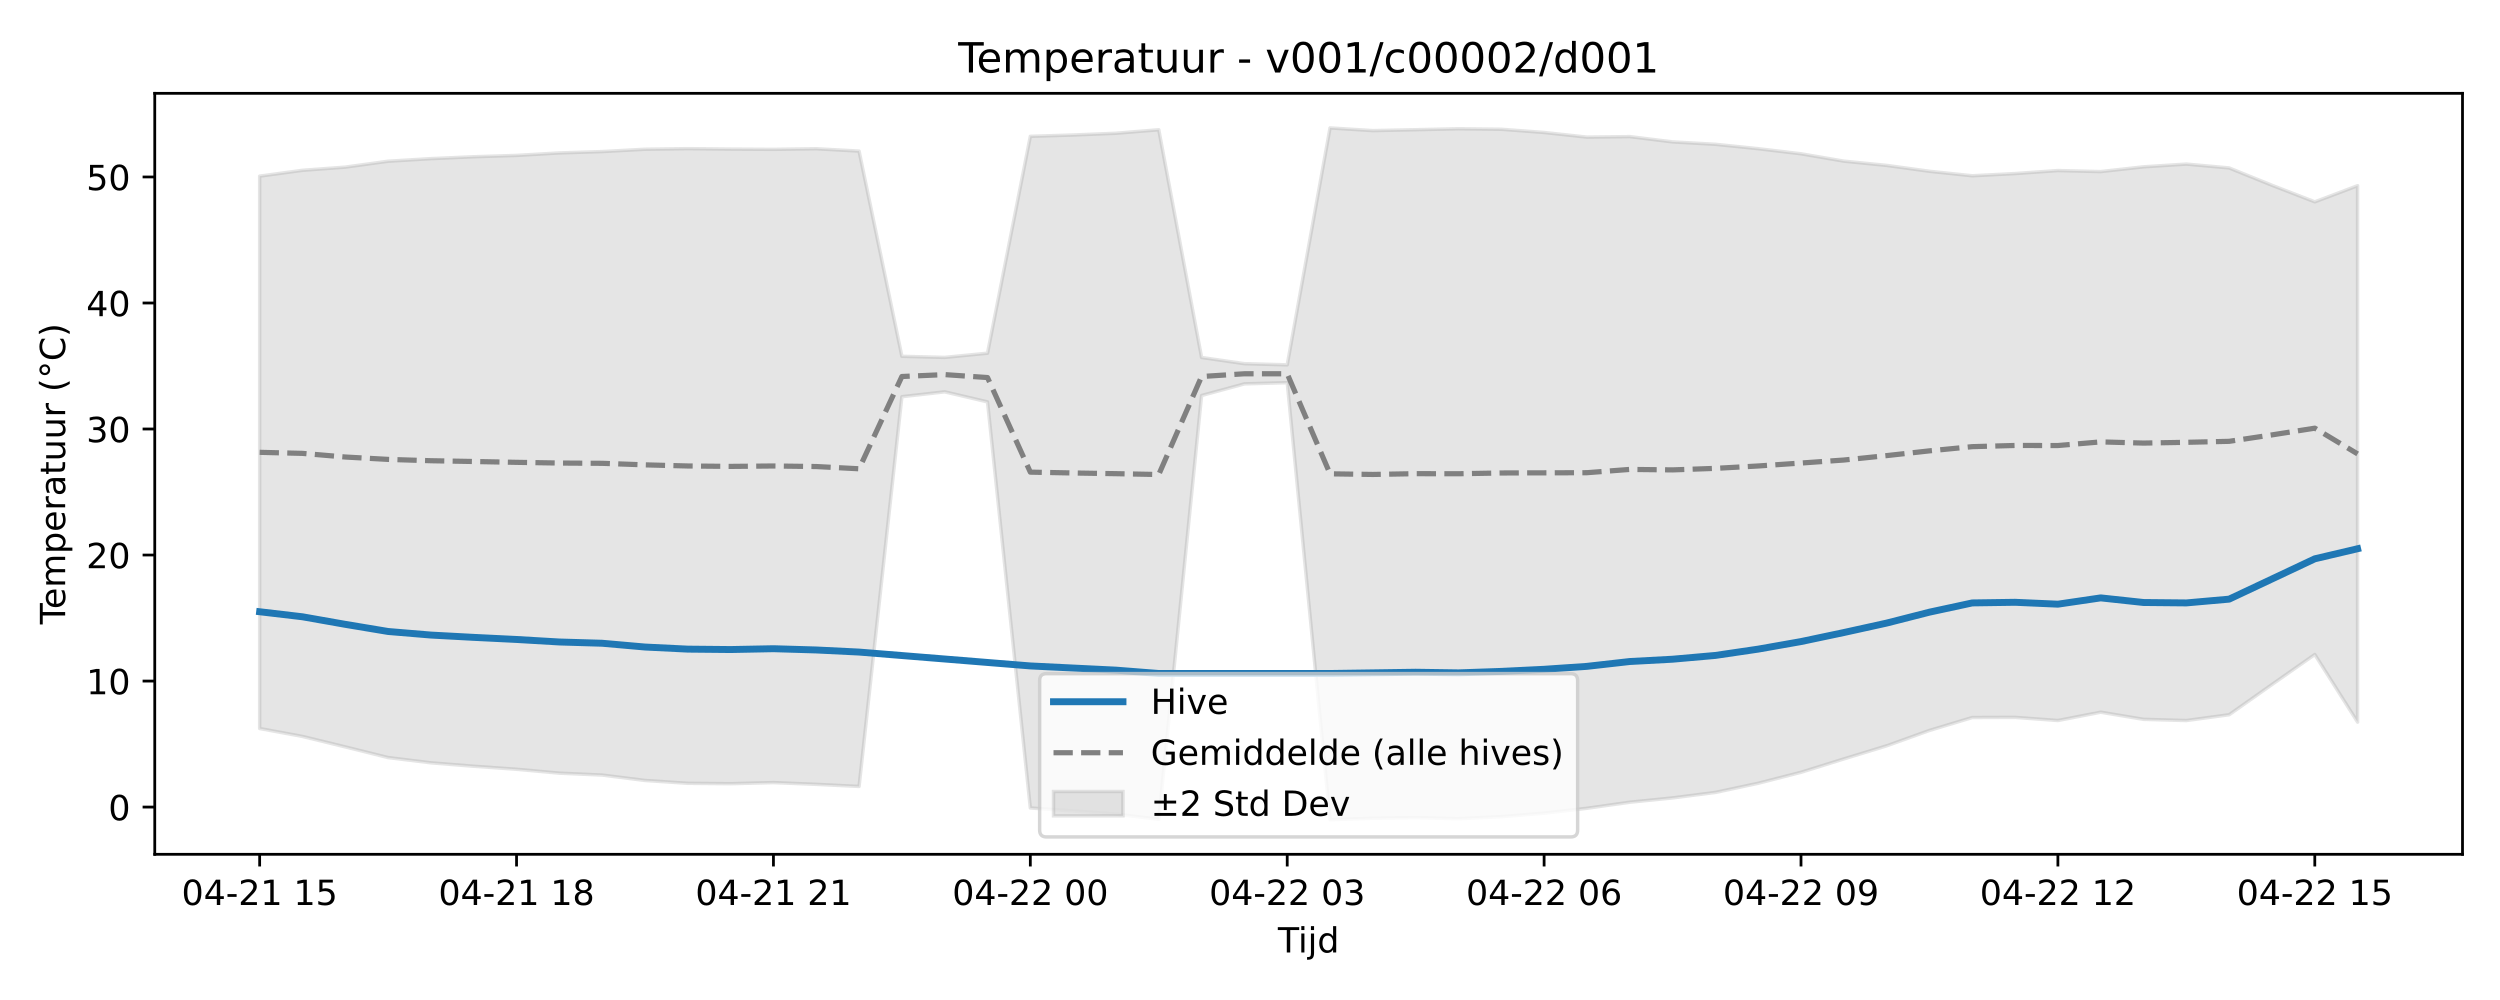
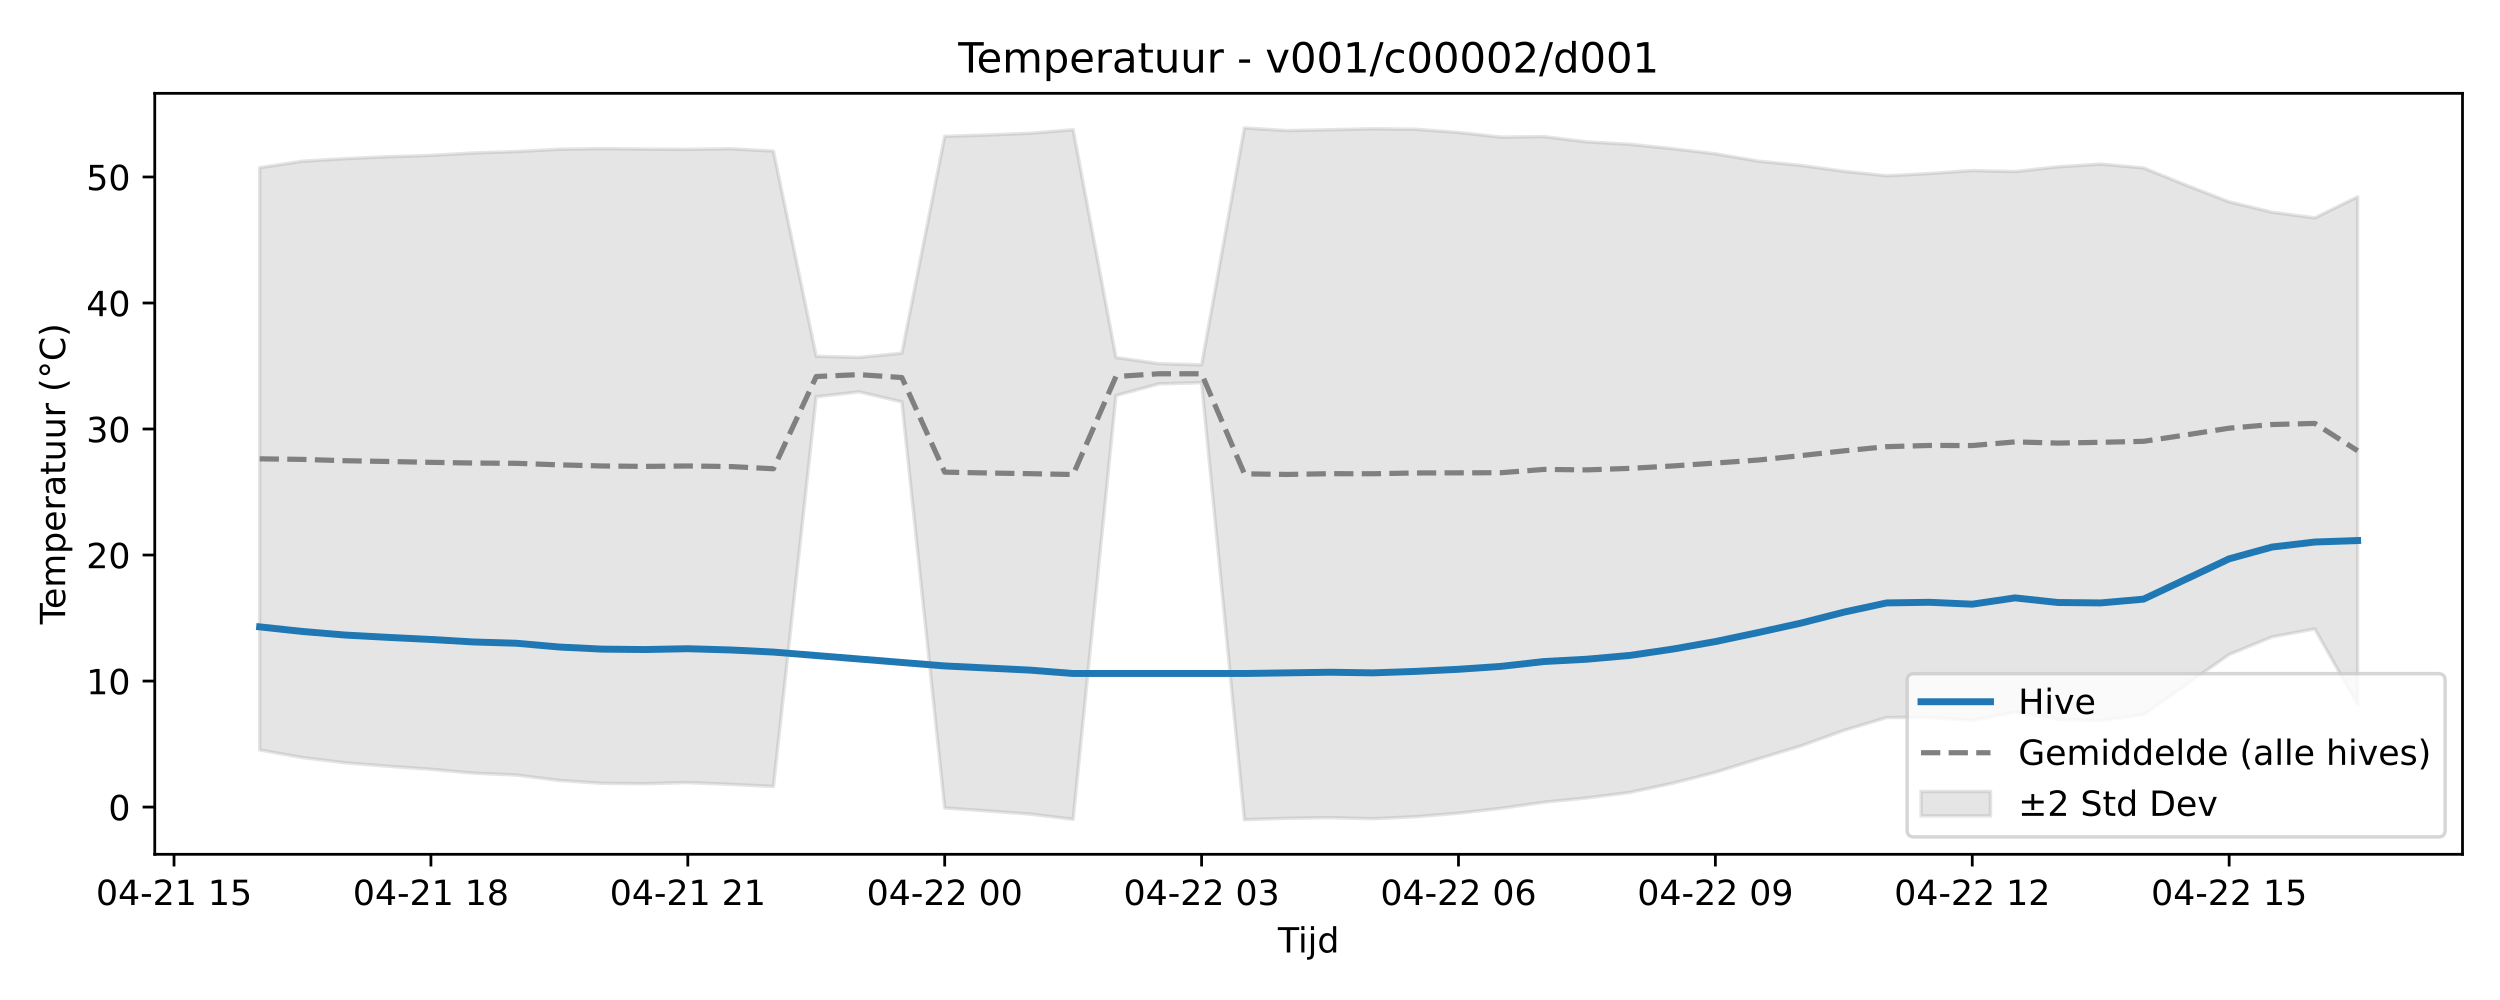
<svg xmlns="http://www.w3.org/2000/svg" xmlns:xlink="http://www.w3.org/1999/xlink" width="720pt" height="288pt" viewBox="0 0 720 288" version="1.1">
  <defs>
    <style type="text/css">*{stroke-linejoin: round; stroke-linecap: butt}</style>
  </defs>
  <g id="figure_1">
    <g id="patch_1">
      <path d="M 0 288  L 720 288  L 720 0  L 0 0  z " style="fill: #ffffff" />
    </g>
    <g id="axes_1">
      <g id="patch_2">
        <path d="M 44.57 246.04  L 709.2 246.04  L 709.2 26.88  L 44.57 26.88  z " style="fill: #ffffff" />
      </g>
      <g id="FillBetweenPolyCollection_1">
        <defs>
-           <path id="m051e940d0d" d="M 74.78 -237.269  L 74.78 -78.191  L 87.111 -75.904  L 99.442 -72.891  L 111.773 -69.819  L 124.104 -68.309  L 136.434 -67.319  L 148.765 -66.452  L 161.096 -65.332  L 173.427 -64.78  L 185.758 -63.225  L 198.088 -62.405  L 210.419 -62.295  L 222.75 -62.611  L 235.081 -62.11  L 247.412 -61.502  L 259.742 -173.75  L 272.073 -175.15  L 284.404 -172.25  L 296.735 -55.31  L 309.066 -54.443  L 321.396 -53.536  L 333.727 -52.045  L 346.058 -174.092  L 358.389 -177.445  L 370.72 -177.787  L 383.05 -51.922  L 395.381 -52.333  L 407.712 -52.516  L 420.043 -52.203  L 432.374 -52.79  L 444.704 -53.798  L 457.035 -55.215  L 469.366 -56.961  L 481.697 -58.203  L 494.028 -59.78  L 506.358 -62.416  L 518.689 -65.579  L 531.02 -69.428  L 543.351 -73.201  L 555.682 -77.636  L 568.012 -81.349  L 580.343 -81.397  L 592.674 -80.49  L 605.005 -82.886  L 617.336 -80.831  L 629.666 -80.482  L 641.997 -82.156  L 654.328 -90.86  L 666.659 -99.504  L 678.99 -80.028  L 678.99 -234.525  L 678.99 -234.525  L 666.659 -229.869  L 654.328 -234.642  L 641.997 -239.636  L 629.666 -240.745  L 617.336 -239.953  L 605.005 -238.583  L 592.674 -238.882  L 580.343 -238.015  L 568.012 -237.378  L 555.682 -238.671  L 543.351 -240.364  L 531.02 -241.596  L 518.689 -243.712  L 506.358 -245.18  L 494.028 -246.446  L 481.697 -247.135  L 469.366 -248.659  L 457.035 -248.51  L 444.704 -249.847  L 432.374 -250.774  L 420.043 -250.917  L 407.712 -250.644  L 395.381 -250.384  L 383.05 -251.158  L 370.72 -182.92  L 358.389 -183.262  L 346.058 -185.042  L 333.727 -250.632  L 321.396 -249.624  L 309.066 -249.121  L 296.735 -248.738  L 284.404 -186.28  L 272.073 -185.073  L 259.742 -185.384  L 247.412 -244.482  L 235.081 -245.164  L 222.75 -244.986  L 210.419 -245.06  L 198.088 -245.192  L 185.758 -245.017  L 173.427 -244.349  L 161.096 -243.959  L 148.765 -243.242  L 136.434 -242.859  L 124.104 -242.313  L 111.773 -241.568  L 99.442 -239.868  L 87.111 -238.952  L 74.78 -237.269  z " style="stroke: #808080; stroke-opacity: 0.2" />
+           <path id="mdbdc6c8655" d="M 74.78 -239.701  L 74.78 -72.009  L 87.111 -69.819  L 99.442 -68.309  L 111.773 -67.319  L 124.104 -66.452  L 136.434 -65.332  L 148.765 -64.78  L 161.096 -63.225  L 173.427 -62.405  L 185.758 -62.295  L 198.088 -62.611  L 210.419 -62.11  L 222.75 -61.502  L 235.081 -173.75  L 247.412 -175.15  L 259.742 -172.25  L 272.073 -55.31  L 284.404 -54.443  L 296.735 -53.536  L 309.066 -52.045  L 321.396 -174.092  L 333.727 -177.445  L 346.058 -177.787  L 358.389 -51.922  L 370.72 -52.333  L 383.05 -52.516  L 395.381 -52.203  L 407.712 -52.79  L 420.043 -53.798  L 432.374 -55.215  L 444.704 -56.961  L 457.035 -58.203  L 469.366 -59.78  L 481.697 -62.416  L 494.028 -65.579  L 506.358 -69.428  L 518.689 -73.201  L 531.02 -77.636  L 543.351 -81.349  L 555.682 -81.397  L 568.012 -80.49  L 580.343 -82.886  L 592.674 -80.831  L 605.005 -80.482  L 617.336 -82.156  L 629.666 -90.86  L 641.997 -99.504  L 654.328 -104.583  L 666.659 -106.875  L 678.99 -85.042  L 678.99 -231.326  L 678.99 -231.326  L 666.659 -225.24  L 654.328 -226.887  L 641.997 -229.869  L 629.666 -234.642  L 617.336 -239.636  L 605.005 -240.745  L 592.674 -239.953  L 580.343 -238.583  L 568.012 -238.882  L 555.682 -238.015  L 543.351 -237.378  L 531.02 -238.671  L 518.689 -240.364  L 506.358 -241.596  L 494.028 -243.712  L 481.697 -245.18  L 469.366 -246.446  L 457.035 -247.135  L 444.704 -248.659  L 432.374 -248.51  L 420.043 -249.847  L 407.712 -250.774  L 395.381 -250.917  L 383.05 -250.644  L 370.72 -250.384  L 358.389 -251.158  L 346.058 -182.92  L 333.727 -183.262  L 321.396 -185.042  L 309.066 -250.632  L 296.735 -249.624  L 284.404 -249.121  L 272.073 -248.738  L 259.742 -186.28  L 247.412 -185.073  L 235.081 -185.384  L 222.75 -244.482  L 210.419 -245.164  L 198.088 -244.986  L 185.758 -245.06  L 173.427 -245.192  L 161.096 -245.017  L 148.765 -244.349  L 136.434 -243.959  L 124.104 -243.242  L 111.773 -242.859  L 99.442 -242.313  L 87.111 -241.568  L 74.78 -239.701  z " style="stroke: #808080; stroke-opacity: 0.2" />
        </defs>
-         <g clip-path="url(#p645e617421)">
-           <use xlink:href="#m051e940d0d" x="0" y="288" style="fill: #808080; fill-opacity: 0.2; stroke: #808080; stroke-opacity: 0.2" />
+         <g clip-path="url(#p6ed91d6f50)">
+           <use xlink:href="#mdbdc6c8655" x="0" y="288" style="fill: #808080; fill-opacity: 0.2; stroke: #808080; stroke-opacity: 0.2" />
        </g>
      </g>
      <g id="matplotlib.axis_1">
        <g id="xtick_1">
          <g id="line2d_1">
            <defs>
-               <path id="ma329f37252" d="M 0 0  L 0 3.5  " style="stroke: #000000; stroke-width: 0.8" />
-             </defs>
-             <g>
-               <use xlink:href="#ma329f37252" x="74.78" y="246.04" style="stroke: #000000; stroke-width: 0.8" />
+               <path id="m4534cb2deb" d="M 0 0  L 0 3.5  " style="stroke: #000000; stroke-width: 0.8" />
+             </defs>
+             <g>
+               <use xlink:href="#m4534cb2deb" x="50.119" y="246.04" style="stroke: #000000; stroke-width: 0.8" />
            </g>
          </g>
          <g id="text_1">
-             <g transform="translate(52.29999 260.6384) scale(0.1 -0.1)">
+             <g transform="translate(27.63839 260.6384) scale(0.1 -0.1)">
              <defs>
                <path id="DejaVuSans-30" d="M 2034 4250  Q 1547 4250 1301 3770  Q 1056 3291 1056 2328  Q 1056 1369 1301 889  Q 1547 409 2034 409  Q 2525 409 2770 889  Q 3016 1369 3016 2328  Q 3016 3291 2770 3770  Q 2525 4250 2034 4250  z M 2034 4750  Q 2819 4750 3233 4129  Q 3647 3509 3647 2328  Q 3647 1150 3233 529  Q 2819 -91 2034 -91  Q 1250 -91 836 529  Q 422 1150 422 2328  Q 422 3509 836 4129  Q 1250 4750 2034 4750  z " transform="scale(0.015625)" />
                <path id="DejaVuSans-34" d="M 2419 4116  L 825 1625  L 2419 1625  L 2419 4116  z M 2253 4666  L 3047 4666  L 3047 1625  L 3713 1625  L 3713 1100  L 3047 1100  L 3047 0  L 2419 0  L 2419 1100  L 313 1100  L 313 1709  L 2253 4666  z " transform="scale(0.015625)" />
                <path id="DejaVuSans-2d" d="M 313 2009  L 1997 2009  L 1997 1497  L 313 1497  L 313 2009  z " transform="scale(0.015625)" />
                <path id="DejaVuSans-32" d="M 1228 531  L 3431 531  L 3431 0  L 469 0  L 469 531  Q 828 903 1448 1529  Q 2069 2156 2228 2338  Q 2531 2678 2651 2914  Q 2772 3150 2772 3378  Q 2772 3750 2511 3984  Q 2250 4219 1831 4219  Q 1534 4219 1204 4116  Q 875 4013 500 3803  L 500 4441  Q 881 4594 1212 4672  Q 1544 4750 1819 4750  Q 2544 4750 2975 4387  Q 3406 4025 3406 3419  Q 3406 3131 3298 2873  Q 3191 2616 2906 2266  Q 2828 2175 2409 1742  Q 1991 1309 1228 531  z " transform="scale(0.015625)" />
                <path id="DejaVuSans-31" d="M 794 531  L 1825 531  L 1825 4091  L 703 3866  L 703 4441  L 1819 4666  L 2450 4666  L 2450 531  L 3481 531  L 3481 0  L 794 0  L 794 531  z " transform="scale(0.015625)" />
                <path id="DejaVuSans-20" transform="scale(0.015625)" />
                <path id="DejaVuSans-35" d="M 691 4666  L 3169 4666  L 3169 4134  L 1269 4134  L 1269 2991  Q 1406 3038 1543 3061  Q 1681 3084 1819 3084  Q 2600 3084 3056 2656  Q 3513 2228 3513 1497  Q 3513 744 3044 326  Q 2575 -91 1722 -91  Q 1428 -91 1123 -41  Q 819 9 494 109  L 494 744  Q 775 591 1075 516  Q 1375 441 1709 441  Q 2250 441 2565 725  Q 2881 1009 2881 1497  Q 2881 1984 2565 2268  Q 2250 2553 1709 2553  Q 1456 2553 1204 2497  Q 953 2441 691 2322  L 691 4666  z " transform="scale(0.015625)" />
              </defs>
              <use xlink:href="#DejaVuSans-30" />
              <use xlink:href="#DejaVuSans-34" transform="translate(63.62305 0)" />
              <use xlink:href="#DejaVuSans-2d" transform="translate(127.2461 0)" />
              <use xlink:href="#DejaVuSans-32" transform="translate(163.3301 0)" />
              <use xlink:href="#DejaVuSans-31" transform="translate(226.9531 0)" />
              <use xlink:href="#DejaVuSans-20" transform="translate(290.5762 0)" />
              <use xlink:href="#DejaVuSans-31" transform="translate(322.3633 0)" />
              <use xlink:href="#DejaVuSans-35" transform="translate(385.9863 0)" />
            </g>
          </g>
        </g>
        <g id="xtick_2">
          <g id="line2d_2">
            <g>
-               <use xlink:href="#ma329f37252" x="148.765" y="246.04" style="stroke: #000000; stroke-width: 0.8" />
+               <use xlink:href="#m4534cb2deb" x="124.104" y="246.04" style="stroke: #000000; stroke-width: 0.8" />
            </g>
          </g>
          <g id="text_2">
-             <g transform="translate(126.2848 260.6384) scale(0.1 -0.1)">
+             <g transform="translate(101.6232 260.6384) scale(0.1 -0.1)">
              <defs>
                <path id="DejaVuSans-38" d="M 2034 2216  Q 1584 2216 1326 1975  Q 1069 1734 1069 1313  Q 1069 891 1326 650  Q 1584 409 2034 409  Q 2484 409 2743 651  Q 3003 894 3003 1313  Q 3003 1734 2745 1975  Q 2488 2216 2034 2216  z M 1403 2484  Q 997 2584 770 2862  Q 544 3141 544 3541  Q 544 4100 942 4425  Q 1341 4750 2034 4750  Q 2731 4750 3128 4425  Q 3525 4100 3525 3541  Q 3525 3141 3298 2862  Q 3072 2584 2669 2484  Q 3125 2378 3379 2068  Q 3634 1759 3634 1313  Q 3634 634 3220 271  Q 2806 -91 2034 -91  Q 1263 -91 848 271  Q 434 634 434 1313  Q 434 1759 690 2068  Q 947 2378 1403 2484  z M 1172 3481  Q 1172 3119 1398 2916  Q 1625 2713 2034 2713  Q 2441 2713 2670 2916  Q 2900 3119 2900 3481  Q 2900 3844 2670 4047  Q 2441 4250 2034 4250  Q 1625 4250 1398 4047  Q 1172 3844 1172 3481  z " transform="scale(0.015625)" />
              </defs>
              <use xlink:href="#DejaVuSans-30" />
              <use xlink:href="#DejaVuSans-34" transform="translate(63.62305 0)" />
              <use xlink:href="#DejaVuSans-2d" transform="translate(127.2461 0)" />
              <use xlink:href="#DejaVuSans-32" transform="translate(163.3301 0)" />
              <use xlink:href="#DejaVuSans-31" transform="translate(226.9531 0)" />
              <use xlink:href="#DejaVuSans-20" transform="translate(290.5762 0)" />
              <use xlink:href="#DejaVuSans-31" transform="translate(322.3633 0)" />
              <use xlink:href="#DejaVuSans-38" transform="translate(385.9863 0)" />
            </g>
          </g>
        </g>
        <g id="xtick_3">
          <g id="line2d_3">
            <g>
-               <use xlink:href="#ma329f37252" x="222.75" y="246.04" style="stroke: #000000; stroke-width: 0.8" />
+               <use xlink:href="#m4534cb2deb" x="198.088" y="246.04" style="stroke: #000000; stroke-width: 0.8" />
            </g>
          </g>
          <g id="text_3">
-             <g transform="translate(200.2696 260.6384) scale(0.1 -0.1)">
+             <g transform="translate(175.608 260.6384) scale(0.1 -0.1)">
              <use xlink:href="#DejaVuSans-30" />
              <use xlink:href="#DejaVuSans-34" transform="translate(63.62305 0)" />
              <use xlink:href="#DejaVuSans-2d" transform="translate(127.2461 0)" />
              <use xlink:href="#DejaVuSans-32" transform="translate(163.3301 0)" />
              <use xlink:href="#DejaVuSans-31" transform="translate(226.9531 0)" />
              <use xlink:href="#DejaVuSans-20" transform="translate(290.5762 0)" />
              <use xlink:href="#DejaVuSans-32" transform="translate(322.3633 0)" />
              <use xlink:href="#DejaVuSans-31" transform="translate(385.9863 0)" />
            </g>
          </g>
        </g>
        <g id="xtick_4">
          <g id="line2d_4">
            <g>
-               <use xlink:href="#ma329f37252" x="296.735" y="246.04" style="stroke: #000000; stroke-width: 0.8" />
+               <use xlink:href="#m4534cb2deb" x="272.073" y="246.04" style="stroke: #000000; stroke-width: 0.8" />
            </g>
          </g>
          <g id="text_4">
-             <g transform="translate(274.2543 260.6384) scale(0.1 -0.1)">
+             <g transform="translate(249.5927 260.6384) scale(0.1 -0.1)">
              <use xlink:href="#DejaVuSans-30" />
              <use xlink:href="#DejaVuSans-34" transform="translate(63.62305 0)" />
              <use xlink:href="#DejaVuSans-2d" transform="translate(127.2461 0)" />
              <use xlink:href="#DejaVuSans-32" transform="translate(163.3301 0)" />
              <use xlink:href="#DejaVuSans-32" transform="translate(226.9531 0)" />
              <use xlink:href="#DejaVuSans-20" transform="translate(290.5762 0)" />
              <use xlink:href="#DejaVuSans-30" transform="translate(322.3633 0)" />
              <use xlink:href="#DejaVuSans-30" transform="translate(385.9863 0)" />
            </g>
          </g>
        </g>
        <g id="xtick_5">
          <g id="line2d_5">
            <g>
-               <use xlink:href="#ma329f37252" x="370.72" y="246.04" style="stroke: #000000; stroke-width: 0.8" />
+               <use xlink:href="#m4534cb2deb" x="346.058" y="246.04" style="stroke: #000000; stroke-width: 0.8" />
            </g>
          </g>
          <g id="text_5">
-             <g transform="translate(348.2391 260.6384) scale(0.1 -0.1)">
+             <g transform="translate(323.5775 260.6384) scale(0.1 -0.1)">
              <defs>
                <path id="DejaVuSans-33" d="M 2597 2516  Q 3050 2419 3304 2112  Q 3559 1806 3559 1356  Q 3559 666 3084 287  Q 2609 -91 1734 -91  Q 1441 -91 1130 -33  Q 819 25 488 141  L 488 750  Q 750 597 1062 519  Q 1375 441 1716 441  Q 2309 441 2620 675  Q 2931 909 2931 1356  Q 2931 1769 2642 2001  Q 2353 2234 1838 2234  L 1294 2234  L 1294 2753  L 1863 2753  Q 2328 2753 2575 2939  Q 2822 3125 2822 3475  Q 2822 3834 2567 4026  Q 2313 4219 1838 4219  Q 1578 4219 1281 4162  Q 984 4106 628 3988  L 628 4550  Q 988 4650 1302 4700  Q 1616 4750 1894 4750  Q 2613 4750 3031 4423  Q 3450 4097 3450 3541  Q 3450 3153 3228 2886  Q 3006 2619 2597 2516  z " transform="scale(0.015625)" />
              </defs>
              <use xlink:href="#DejaVuSans-30" />
              <use xlink:href="#DejaVuSans-34" transform="translate(63.62305 0)" />
              <use xlink:href="#DejaVuSans-2d" transform="translate(127.2461 0)" />
              <use xlink:href="#DejaVuSans-32" transform="translate(163.3301 0)" />
              <use xlink:href="#DejaVuSans-32" transform="translate(226.9531 0)" />
              <use xlink:href="#DejaVuSans-20" transform="translate(290.5762 0)" />
              <use xlink:href="#DejaVuSans-30" transform="translate(322.3633 0)" />
              <use xlink:href="#DejaVuSans-33" transform="translate(385.9863 0)" />
            </g>
          </g>
        </g>
        <g id="xtick_6">
          <g id="line2d_6">
            <g>
-               <use xlink:href="#ma329f37252" x="444.704" y="246.04" style="stroke: #000000; stroke-width: 0.8" />
+               <use xlink:href="#m4534cb2deb" x="420.043" y="246.04" style="stroke: #000000; stroke-width: 0.8" />
            </g>
          </g>
          <g id="text_6">
-             <g transform="translate(422.2239 260.6384) scale(0.1 -0.1)">
+             <g transform="translate(397.5623 260.6384) scale(0.1 -0.1)">
              <defs>
                <path id="DejaVuSans-36" d="M 2113 2584  Q 1688 2584 1439 2293  Q 1191 2003 1191 1497  Q 1191 994 1439 701  Q 1688 409 2113 409  Q 2538 409 2786 701  Q 3034 994 3034 1497  Q 3034 2003 2786 2293  Q 2538 2584 2113 2584  z M 3366 4563  L 3366 3988  Q 3128 4100 2886 4159  Q 2644 4219 2406 4219  Q 1781 4219 1451 3797  Q 1122 3375 1075 2522  Q 1259 2794 1537 2939  Q 1816 3084 2150 3084  Q 2853 3084 3261 2657  Q 3669 2231 3669 1497  Q 3669 778 3244 343  Q 2819 -91 2113 -91  Q 1303 -91 875 529  Q 447 1150 447 2328  Q 447 3434 972 4092  Q 1497 4750 2381 4750  Q 2619 4750 2861 4703  Q 3103 4656 3366 4563  z " transform="scale(0.015625)" />
              </defs>
              <use xlink:href="#DejaVuSans-30" />
              <use xlink:href="#DejaVuSans-34" transform="translate(63.62305 0)" />
              <use xlink:href="#DejaVuSans-2d" transform="translate(127.2461 0)" />
              <use xlink:href="#DejaVuSans-32" transform="translate(163.3301 0)" />
              <use xlink:href="#DejaVuSans-32" transform="translate(226.9531 0)" />
              <use xlink:href="#DejaVuSans-20" transform="translate(290.5762 0)" />
              <use xlink:href="#DejaVuSans-30" transform="translate(322.3633 0)" />
              <use xlink:href="#DejaVuSans-36" transform="translate(385.9863 0)" />
            </g>
          </g>
        </g>
        <g id="xtick_7">
          <g id="line2d_7">
            <g>
-               <use xlink:href="#ma329f37252" x="518.689" y="246.04" style="stroke: #000000; stroke-width: 0.8" />
+               <use xlink:href="#m4534cb2deb" x="494.028" y="246.04" style="stroke: #000000; stroke-width: 0.8" />
            </g>
          </g>
          <g id="text_7">
-             <g transform="translate(496.2087 260.6384) scale(0.1 -0.1)">
+             <g transform="translate(471.5471 260.6384) scale(0.1 -0.1)">
              <defs>
                <path id="DejaVuSans-39" d="M 703 97  L 703 672  Q 941 559 1184 500  Q 1428 441 1663 441  Q 2288 441 2617 861  Q 2947 1281 2994 2138  Q 2813 1869 2534 1725  Q 2256 1581 1919 1581  Q 1219 1581 811 2004  Q 403 2428 403 3163  Q 403 3881 828 4315  Q 1253 4750 1959 4750  Q 2769 4750 3195 4129  Q 3622 3509 3622 2328  Q 3622 1225 3098 567  Q 2575 -91 1691 -91  Q 1453 -91 1209 -44  Q 966 3 703 97  z M 1959 2075  Q 2384 2075 2632 2365  Q 2881 2656 2881 3163  Q 2881 3666 2632 3958  Q 2384 4250 1959 4250  Q 1534 4250 1286 3958  Q 1038 3666 1038 3163  Q 1038 2656 1286 2365  Q 1534 2075 1959 2075  z " transform="scale(0.015625)" />
              </defs>
              <use xlink:href="#DejaVuSans-30" />
              <use xlink:href="#DejaVuSans-34" transform="translate(63.62305 0)" />
              <use xlink:href="#DejaVuSans-2d" transform="translate(127.2461 0)" />
              <use xlink:href="#DejaVuSans-32" transform="translate(163.3301 0)" />
              <use xlink:href="#DejaVuSans-32" transform="translate(226.9531 0)" />
              <use xlink:href="#DejaVuSans-20" transform="translate(290.5762 0)" />
              <use xlink:href="#DejaVuSans-30" transform="translate(322.3633 0)" />
              <use xlink:href="#DejaVuSans-39" transform="translate(385.9863 0)" />
            </g>
          </g>
        </g>
        <g id="xtick_8">
          <g id="line2d_8">
            <g>
-               <use xlink:href="#ma329f37252" x="592.674" y="246.04" style="stroke: #000000; stroke-width: 0.8" />
+               <use xlink:href="#m4534cb2deb" x="568.012" y="246.04" style="stroke: #000000; stroke-width: 0.8" />
            </g>
          </g>
          <g id="text_8">
-             <g transform="translate(570.1935 260.6384) scale(0.1 -0.1)">
+             <g transform="translate(545.5319 260.6384) scale(0.1 -0.1)">
              <use xlink:href="#DejaVuSans-30" />
              <use xlink:href="#DejaVuSans-34" transform="translate(63.62305 0)" />
              <use xlink:href="#DejaVuSans-2d" transform="translate(127.2461 0)" />
              <use xlink:href="#DejaVuSans-32" transform="translate(163.3301 0)" />
              <use xlink:href="#DejaVuSans-32" transform="translate(226.9531 0)" />
              <use xlink:href="#DejaVuSans-20" transform="translate(290.5762 0)" />
              <use xlink:href="#DejaVuSans-31" transform="translate(322.3633 0)" />
              <use xlink:href="#DejaVuSans-32" transform="translate(385.9863 0)" />
            </g>
          </g>
        </g>
        <g id="xtick_9">
          <g id="line2d_9">
            <g>
-               <use xlink:href="#ma329f37252" x="666.659" y="246.04" style="stroke: #000000; stroke-width: 0.8" />
+               <use xlink:href="#m4534cb2deb" x="641.997" y="246.04" style="stroke: #000000; stroke-width: 0.8" />
            </g>
          </g>
          <g id="text_9">
-             <g transform="translate(644.1783 260.6384) scale(0.1 -0.1)">
+             <g transform="translate(619.5167 260.6384) scale(0.1 -0.1)">
              <use xlink:href="#DejaVuSans-30" />
              <use xlink:href="#DejaVuSans-34" transform="translate(63.62305 0)" />
              <use xlink:href="#DejaVuSans-2d" transform="translate(127.2461 0)" />
              <use xlink:href="#DejaVuSans-32" transform="translate(163.3301 0)" />
              <use xlink:href="#DejaVuSans-32" transform="translate(226.9531 0)" />
              <use xlink:href="#DejaVuSans-20" transform="translate(290.5762 0)" />
              <use xlink:href="#DejaVuSans-31" transform="translate(322.3633 0)" />
              <use xlink:href="#DejaVuSans-35" transform="translate(385.9863 0)" />
            </g>
          </g>
        </g>
        <g id="text_10">
          <g transform="translate(368.035 274.3166) scale(0.1 -0.1)">
            <defs>
              <path id="DejaVuSans-54" d="M -19 4666  L 3928 4666  L 3928 4134  L 2272 4134  L 2272 0  L 1638 0  L 1638 4134  L -19 4134  L -19 4666  z " transform="scale(0.015625)" />
              <path id="DejaVuSans-69" d="M 603 3500  L 1178 3500  L 1178 0  L 603 0  L 603 3500  z M 603 4863  L 1178 4863  L 1178 4134  L 603 4134  L 603 4863  z " transform="scale(0.015625)" />
              <path id="DejaVuSans-6a" d="M 603 3500  L 1178 3500  L 1178 -63  Q 1178 -731 923 -1031  Q 669 -1331 103 -1331  L -116 -1331  L -116 -844  L 38 -844  Q 366 -844 484 -692  Q 603 -541 603 -63  L 603 3500  z M 603 4863  L 1178 4863  L 1178 4134  L 603 4134  L 603 4863  z " transform="scale(0.015625)" />
              <path id="DejaVuSans-64" d="M 2906 2969  L 2906 4863  L 3481 4863  L 3481 0  L 2906 0  L 2906 525  Q 2725 213 2448 61  Q 2172 -91 1784 -91  Q 1150 -91 751 415  Q 353 922 353 1747  Q 353 2572 751 3078  Q 1150 3584 1784 3584  Q 2172 3584 2448 3432  Q 2725 3281 2906 2969  z M 947 1747  Q 947 1113 1208 752  Q 1469 391 1925 391  Q 2381 391 2643 752  Q 2906 1113 2906 1747  Q 2906 2381 2643 2742  Q 2381 3103 1925 3103  Q 1469 3103 1208 2742  Q 947 2381 947 1747  z " transform="scale(0.015625)" />
            </defs>
            <use xlink:href="#DejaVuSans-54" />
            <use xlink:href="#DejaVuSans-69" transform="translate(57.95898 0)" />
            <use xlink:href="#DejaVuSans-6a" transform="translate(85.74219 0)" />
            <use xlink:href="#DejaVuSans-64" transform="translate(113.5254 0)" />
          </g>
        </g>
      </g>
      <g id="matplotlib.axis_2">
        <g id="ytick_1">
          <g id="line2d_10">
            <defs>
-               <path id="m07c787e135" d="M 0 0  L -3.5 0  " style="stroke: #000000; stroke-width: 0.8" />
-             </defs>
-             <g>
-               <use xlink:href="#m07c787e135" x="44.57" y="232.438" style="stroke: #000000; stroke-width: 0.8" />
+               <path id="m04b987dc5b" d="M 0 0  L -3.5 0  " style="stroke: #000000; stroke-width: 0.8" />
+             </defs>
+             <g>
+               <use xlink:href="#m04b987dc5b" x="44.57" y="232.438" style="stroke: #000000; stroke-width: 0.8" />
            </g>
          </g>
          <g id="text_11">
            <g transform="translate(31.2075 236.2374) scale(0.1 -0.1)">
              <use xlink:href="#DejaVuSans-30" />
            </g>
          </g>
        </g>
        <g id="ytick_2">
          <g id="line2d_11">
            <g>
-               <use xlink:href="#m07c787e135" x="44.57" y="196.144" style="stroke: #000000; stroke-width: 0.8" />
+               <use xlink:href="#m04b987dc5b" x="44.57" y="196.144" style="stroke: #000000; stroke-width: 0.8" />
            </g>
          </g>
          <g id="text_12">
            <g transform="translate(24.845 199.9431) scale(0.1 -0.1)">
              <use xlink:href="#DejaVuSans-31" />
              <use xlink:href="#DejaVuSans-30" transform="translate(63.62305 0)" />
            </g>
          </g>
        </g>
        <g id="ytick_3">
          <g id="line2d_12">
            <g>
-               <use xlink:href="#m07c787e135" x="44.57" y="159.85" style="stroke: #000000; stroke-width: 0.8" />
+               <use xlink:href="#m04b987dc5b" x="44.57" y="159.85" style="stroke: #000000; stroke-width: 0.8" />
            </g>
          </g>
          <g id="text_13">
            <g transform="translate(24.845 163.6489) scale(0.1 -0.1)">
              <use xlink:href="#DejaVuSans-32" />
              <use xlink:href="#DejaVuSans-30" transform="translate(63.62305 0)" />
            </g>
          </g>
        </g>
        <g id="ytick_4">
          <g id="line2d_13">
            <g>
-               <use xlink:href="#m07c787e135" x="44.57" y="123.555" style="stroke: #000000; stroke-width: 0.8" />
+               <use xlink:href="#m04b987dc5b" x="44.57" y="123.555" style="stroke: #000000; stroke-width: 0.8" />
            </g>
          </g>
          <g id="text_14">
            <g transform="translate(24.845 127.3546) scale(0.1 -0.1)">
              <use xlink:href="#DejaVuSans-33" />
              <use xlink:href="#DejaVuSans-30" transform="translate(63.62305 0)" />
            </g>
          </g>
        </g>
        <g id="ytick_5">
          <g id="line2d_14">
            <g>
-               <use xlink:href="#m07c787e135" x="44.57" y="87.261" style="stroke: #000000; stroke-width: 0.8" />
+               <use xlink:href="#m04b987dc5b" x="44.57" y="87.261" style="stroke: #000000; stroke-width: 0.8" />
            </g>
          </g>
          <g id="text_15">
            <g transform="translate(24.845 91.06031) scale(0.1 -0.1)">
              <use xlink:href="#DejaVuSans-34" />
              <use xlink:href="#DejaVuSans-30" transform="translate(63.62305 0)" />
            </g>
          </g>
        </g>
        <g id="ytick_6">
          <g id="line2d_15">
            <g>
-               <use xlink:href="#m07c787e135" x="44.57" y="50.967" style="stroke: #000000; stroke-width: 0.8" />
+               <use xlink:href="#m04b987dc5b" x="44.57" y="50.967" style="stroke: #000000; stroke-width: 0.8" />
            </g>
          </g>
          <g id="text_16">
            <g transform="translate(24.845 54.76603) scale(0.1 -0.1)">
              <use xlink:href="#DejaVuSans-35" />
              <use xlink:href="#DejaVuSans-30" transform="translate(63.62305 0)" />
            </g>
          </g>
        </g>
        <g id="text_17">
          <g transform="translate(18.76531 179.8162) rotate(-90) scale(0.1 -0.1)">
            <defs>
              <path id="DejaVuSans-65" d="M 3597 1894  L 3597 1613  L 953 1613  Q 991 1019 1311 708  Q 1631 397 2203 397  Q 2534 397 2845 478  Q 3156 559 3463 722  L 3463 178  Q 3153 47 2828 -22  Q 2503 -91 2169 -91  Q 1331 -91 842 396  Q 353 884 353 1716  Q 353 2575 817 3079  Q 1281 3584 2069 3584  Q 2775 3584 3186 3129  Q 3597 2675 3597 1894  z M 3022 2063  Q 3016 2534 2758 2815  Q 2500 3097 2075 3097  Q 1594 3097 1305 2825  Q 1016 2553 972 2059  L 3022 2063  z " transform="scale(0.015625)" />
              <path id="DejaVuSans-6d" d="M 3328 2828  Q 3544 3216 3844 3400  Q 4144 3584 4550 3584  Q 5097 3584 5394 3201  Q 5691 2819 5691 2113  L 5691 0  L 5113 0  L 5113 2094  Q 5113 2597 4934 2840  Q 4756 3084 4391 3084  Q 3944 3084 3684 2787  Q 3425 2491 3425 1978  L 3425 0  L 2847 0  L 2847 2094  Q 2847 2600 2669 2842  Q 2491 3084 2119 3084  Q 1678 3084 1418 2786  Q 1159 2488 1159 1978  L 1159 0  L 581 0  L 581 3500  L 1159 3500  L 1159 2956  Q 1356 3278 1631 3431  Q 1906 3584 2284 3584  Q 2666 3584 2933 3390  Q 3200 3197 3328 2828  z " transform="scale(0.015625)" />
              <path id="DejaVuSans-70" d="M 1159 525  L 1159 -1331  L 581 -1331  L 581 3500  L 1159 3500  L 1159 2969  Q 1341 3281 1617 3432  Q 1894 3584 2278 3584  Q 2916 3584 3314 3078  Q 3713 2572 3713 1747  Q 3713 922 3314 415  Q 2916 -91 2278 -91  Q 1894 -91 1617 61  Q 1341 213 1159 525  z M 3116 1747  Q 3116 2381 2855 2742  Q 2594 3103 2138 3103  Q 1681 3103 1420 2742  Q 1159 2381 1159 1747  Q 1159 1113 1420 752  Q 1681 391 2138 391  Q 2594 391 2855 752  Q 3116 1113 3116 1747  z " transform="scale(0.015625)" />
              <path id="DejaVuSans-72" d="M 2631 2963  Q 2534 3019 2420 3045  Q 2306 3072 2169 3072  Q 1681 3072 1420 2755  Q 1159 2438 1159 1844  L 1159 0  L 581 0  L 581 3500  L 1159 3500  L 1159 2956  Q 1341 3275 1631 3429  Q 1922 3584 2338 3584  Q 2397 3584 2469 3576  Q 2541 3569 2628 3553  L 2631 2963  z " transform="scale(0.015625)" />
              <path id="DejaVuSans-61" d="M 2194 1759  Q 1497 1759 1228 1600  Q 959 1441 959 1056  Q 959 750 1161 570  Q 1363 391 1709 391  Q 2188 391 2477 730  Q 2766 1069 2766 1631  L 2766 1759  L 2194 1759  z M 3341 1997  L 3341 0  L 2766 0  L 2766 531  Q 2569 213 2275 61  Q 1981 -91 1556 -91  Q 1019 -91 701 211  Q 384 513 384 1019  Q 384 1609 779 1909  Q 1175 2209 1959 2209  L 2766 2209  L 2766 2266  Q 2766 2663 2505 2880  Q 2244 3097 1772 3097  Q 1472 3097 1187 3025  Q 903 2953 641 2809  L 641 3341  Q 956 3463 1253 3523  Q 1550 3584 1831 3584  Q 2591 3584 2966 3190  Q 3341 2797 3341 1997  z " transform="scale(0.015625)" />
              <path id="DejaVuSans-74" d="M 1172 4494  L 1172 3500  L 2356 3500  L 2356 3053  L 1172 3053  L 1172 1153  Q 1172 725 1289 603  Q 1406 481 1766 481  L 2356 481  L 2356 0  L 1766 0  Q 1100 0 847 248  Q 594 497 594 1153  L 594 3053  L 172 3053  L 172 3500  L 594 3500  L 594 4494  L 1172 4494  z " transform="scale(0.015625)" />
              <path id="DejaVuSans-75" d="M 544 1381  L 544 3500  L 1119 3500  L 1119 1403  Q 1119 906 1312 657  Q 1506 409 1894 409  Q 2359 409 2629 706  Q 2900 1003 2900 1516  L 2900 3500  L 3475 3500  L 3475 0  L 2900 0  L 2900 538  Q 2691 219 2414 64  Q 2138 -91 1772 -91  Q 1169 -91 856 284  Q 544 659 544 1381  z M 1991 3584  L 1991 3584  z " transform="scale(0.015625)" />
              <path id="DejaVuSans-28" d="M 1984 4856  Q 1566 4138 1362 3434  Q 1159 2731 1159 2009  Q 1159 1288 1364 580  Q 1569 -128 1984 -844  L 1484 -844  Q 1016 -109 783 600  Q 550 1309 550 2009  Q 550 2706 781 3412  Q 1013 4119 1484 4856  L 1984 4856  z " transform="scale(0.015625)" />
              <path id="DejaVuSans-b0" d="M 1600 4347  Q 1350 4347 1178 4173  Q 1006 4000 1006 3750  Q 1006 3503 1178 3333  Q 1350 3163 1600 3163  Q 1850 3163 2022 3333  Q 2194 3503 2194 3750  Q 2194 3997 2020 4172  Q 1847 4347 1600 4347  z M 1600 4750  Q 1800 4750 1984 4673  Q 2169 4597 2303 4453  Q 2447 4313 2519 4134  Q 2591 3956 2591 3750  Q 2591 3338 2302 3052  Q 2013 2766 1594 2766  Q 1172 2766 890 3047  Q 609 3328 609 3750  Q 609 4169 896 4459  Q 1184 4750 1600 4750  z " transform="scale(0.015625)" />
              <path id="DejaVuSans-43" d="M 4122 4306  L 4122 3641  Q 3803 3938 3442 4084  Q 3081 4231 2675 4231  Q 1875 4231 1450 3742  Q 1025 3253 1025 2328  Q 1025 1406 1450 917  Q 1875 428 2675 428  Q 3081 428 3442 575  Q 3803 722 4122 1019  L 4122 359  Q 3791 134 3420 21  Q 3050 -91 2638 -91  Q 1578 -91 968 557  Q 359 1206 359 2328  Q 359 3453 968 4101  Q 1578 4750 2638 4750  Q 3056 4750 3426 4639  Q 3797 4528 4122 4306  z " transform="scale(0.015625)" />
              <path id="DejaVuSans-29" d="M 513 4856  L 1013 4856  Q 1481 4119 1714 3412  Q 1947 2706 1947 2009  Q 1947 1309 1714 600  Q 1481 -109 1013 -844  L 513 -844  Q 928 -128 1133 580  Q 1338 1288 1338 2009  Q 1338 2731 1133 3434  Q 928 4138 513 4856  z " transform="scale(0.015625)" />
            </defs>
            <use xlink:href="#DejaVuSans-54" />
            <use xlink:href="#DejaVuSans-65" transform="translate(44.08398 0)" />
            <use xlink:href="#DejaVuSans-6d" transform="translate(105.6074 0)" />
            <use xlink:href="#DejaVuSans-70" transform="translate(203.0195 0)" />
            <use xlink:href="#DejaVuSans-65" transform="translate(266.4961 0)" />
            <use xlink:href="#DejaVuSans-72" transform="translate(328.0195 0)" />
            <use xlink:href="#DejaVuSans-61" transform="translate(369.1328 0)" />
            <use xlink:href="#DejaVuSans-74" transform="translate(430.4121 0)" />
            <use xlink:href="#DejaVuSans-75" transform="translate(469.6211 0)" />
            <use xlink:href="#DejaVuSans-75" transform="translate(533 0)" />
            <use xlink:href="#DejaVuSans-72" transform="translate(596.3789 0)" />
            <use xlink:href="#DejaVuSans-20" transform="translate(637.4922 0)" />
            <use xlink:href="#DejaVuSans-28" transform="translate(669.2793 0)" />
            <use xlink:href="#DejaVuSans-b0" transform="translate(708.293 0)" />
            <use xlink:href="#DejaVuSans-43" transform="translate(758.293 0)" />
            <use xlink:href="#DejaVuSans-29" transform="translate(828.1172 0)" />
          </g>
        </g>
      </g>
      <g id="line2d_16">
-         <path d="M 74.78 176.182  L 87.111 177.634  L 99.442 179.812  L 111.773 181.868  L 124.104 182.897  L 136.434 183.562  L 148.765 184.167  L 161.096 184.893  L 173.427 185.256  L 185.758 186.344  L 198.088 186.949  L 210.419 187.07  L 222.75 186.828  L 235.081 187.191  L 247.412 187.796  L 296.735 191.789  L 309.066 192.394  L 321.396 192.998  L 333.727 193.966  L 383.05 193.966  L 395.381 193.785  L 407.712 193.603  L 420.043 193.785  L 432.374 193.361  L 444.704 192.756  L 457.035 191.91  L 469.366 190.518  L 481.697 189.853  L 494.028 188.764  L 506.358 186.949  L 518.689 184.772  L 531.02 182.171  L 543.351 179.449  L 555.682 176.303  L 568.012 173.641  L 580.343 173.46  L 592.674 174.004  L 605.005 172.19  L 617.336 173.52  L 629.666 173.641  L 641.997 172.553  L 654.328 166.746  L 666.659 160.938  L 678.99 158.035  " clip-path="url(#p645e617421)" style="fill: none; stroke: #1f77b4; stroke-width: 2; stroke-linecap: square" />
+         <path d="M 74.78 180.537  L 87.111 181.868  L 99.442 182.897  L 111.773 183.562  L 124.104 184.167  L 136.434 184.893  L 148.765 185.256  L 161.096 186.344  L 173.427 186.949  L 185.758 187.07  L 198.088 186.828  L 210.419 187.191  L 222.75 187.796  L 272.073 191.789  L 284.404 192.394  L 296.735 192.998  L 309.066 193.966  L 358.389 193.966  L 370.72 193.785  L 383.05 193.603  L 395.381 193.785  L 407.712 193.361  L 420.043 192.756  L 432.374 191.91  L 444.704 190.518  L 457.035 189.853  L 469.366 188.764  L 481.697 186.949  L 494.028 184.772  L 506.358 182.171  L 518.689 179.449  L 531.02 176.303  L 543.351 173.641  L 555.682 173.46  L 568.012 174.004  L 580.343 172.19  L 592.674 173.52  L 605.005 173.641  L 617.336 172.553  L 629.666 166.746  L 641.997 160.938  L 654.328 157.551  L 666.659 156.099  L 678.99 155.676  " clip-path="url(#p6ed91d6f50)" style="fill: none; stroke: #1f77b4; stroke-width: 2; stroke-linecap: square" />
      </g>
      <g id="line2d_17">
-         <path d="M 74.78 130.27  L 87.111 130.572  L 99.442 131.621  L 111.773 132.306  L 124.104 132.689  L 136.434 132.911  L 148.765 133.153  L 161.096 133.355  L 173.427 133.435  L 185.758 133.879  L 198.088 134.202  L 210.419 134.323  L 222.75 134.202  L 235.081 134.363  L 247.412 135.008  L 259.742 108.433  L 272.073 107.888  L 284.404 108.735  L 296.735 135.976  L 309.066 136.218  L 321.396 136.42  L 333.727 136.662  L 346.058 108.433  L 358.389 107.646  L 370.72 107.646  L 383.05 136.46  L 395.381 136.641  L 407.712 136.42  L 420.043 136.44  L 432.374 136.218  L 444.704 136.178  L 457.035 136.137  L 469.366 135.19  L 481.697 135.331  L 494.028 134.887  L 506.358 134.202  L 518.689 133.355  L 531.02 132.488  L 543.351 131.217  L 555.682 129.846  L 568.012 128.637  L 580.343 128.294  L 592.674 128.314  L 605.005 127.265  L 617.336 127.608  L 629.666 127.386  L 641.997 127.104  L 654.328 125.249  L 666.659 123.313  L 678.99 130.723  " clip-path="url(#p645e617421)" style="fill: none; stroke-dasharray: 5.55,2.4; stroke-dashoffset: 0; stroke: #808080; stroke-width: 1.5" />
+         <path d="M 74.78 132.145  L 87.111 132.306  L 99.442 132.689  L 111.773 132.911  L 124.104 133.153  L 136.434 133.355  L 148.765 133.435  L 161.096 133.879  L 173.427 134.202  L 185.758 134.323  L 198.088 134.202  L 210.419 134.363  L 222.75 135.008  L 235.081 108.433  L 247.412 107.888  L 259.742 108.735  L 272.073 135.976  L 284.404 136.218  L 296.735 136.42  L 309.066 136.662  L 321.396 108.433  L 333.727 107.646  L 346.058 107.646  L 358.389 136.46  L 370.72 136.641  L 383.05 136.42  L 395.381 136.44  L 407.712 136.218  L 420.043 136.178  L 432.374 136.137  L 444.704 135.19  L 457.035 135.331  L 469.366 134.887  L 481.697 134.202  L 494.028 133.355  L 506.358 132.488  L 518.689 131.217  L 531.02 129.846  L 543.351 128.637  L 555.682 128.294  L 568.012 128.314  L 580.343 127.265  L 592.674 127.608  L 605.005 127.386  L 617.336 127.104  L 629.666 125.249  L 641.997 123.313  L 654.328 122.265  L 666.659 121.942  L 678.99 129.816  " clip-path="url(#p6ed91d6f50)" style="fill: none; stroke-dasharray: 5.55,2.4; stroke-dashoffset: 0; stroke: #808080; stroke-width: 1.5" />
      </g>
      <g id="patch_3">
        <path d="M 44.57 246.04  L 44.57 26.88  " style="fill: none; stroke: #000000; stroke-width: 0.8; stroke-linejoin: miter; stroke-linecap: square" />
      </g>
      <g id="patch_4">
        <path d="M 709.2 246.04  L 709.2 26.88  " style="fill: none; stroke: #000000; stroke-width: 0.8; stroke-linejoin: miter; stroke-linecap: square" />
      </g>
      <g id="patch_5">
        <path d="M 44.57 246.04  L 709.2 246.04  " style="fill: none; stroke: #000000; stroke-width: 0.8; stroke-linejoin: miter; stroke-linecap: square" />
      </g>
      <g id="patch_6">
        <path d="M 44.57 26.88  L 709.2 26.88  " style="fill: none; stroke: #000000; stroke-width: 0.8; stroke-linejoin: miter; stroke-linecap: square" />
      </g>
      <g id="text_18">
        <g transform="translate(275.9631 20.88) scale(0.12 -0.12)">
          <defs>
            <path id="DejaVuSans-76" d="M 191 3500  L 800 3500  L 1894 563  L 2988 3500  L 3597 3500  L 2284 0  L 1503 0  L 191 3500  z " transform="scale(0.015625)" />
            <path id="DejaVuSans-2f" d="M 1625 4666  L 2156 4666  L 531 -594  L 0 -594  L 1625 4666  z " transform="scale(0.015625)" />
            <path id="DejaVuSans-63" d="M 3122 3366  L 3122 2828  Q 2878 2963 2633 3030  Q 2388 3097 2138 3097  Q 1578 3097 1268 2742  Q 959 2388 959 1747  Q 959 1106 1268 751  Q 1578 397 2138 397  Q 2388 397 2633 464  Q 2878 531 3122 666  L 3122 134  Q 2881 22 2623 -34  Q 2366 -91 2075 -91  Q 1284 -91 818 406  Q 353 903 353 1747  Q 353 2603 823 3093  Q 1294 3584 2113 3584  Q 2378 3584 2631 3529  Q 2884 3475 3122 3366  z " transform="scale(0.015625)" />
          </defs>
          <use xlink:href="#DejaVuSans-54" />
          <use xlink:href="#DejaVuSans-65" transform="translate(44.08398 0)" />
          <use xlink:href="#DejaVuSans-6d" transform="translate(105.6074 0)" />
          <use xlink:href="#DejaVuSans-70" transform="translate(203.0195 0)" />
          <use xlink:href="#DejaVuSans-65" transform="translate(266.4961 0)" />
          <use xlink:href="#DejaVuSans-72" transform="translate(328.0195 0)" />
          <use xlink:href="#DejaVuSans-61" transform="translate(369.1328 0)" />
          <use xlink:href="#DejaVuSans-74" transform="translate(430.4121 0)" />
          <use xlink:href="#DejaVuSans-75" transform="translate(469.6211 0)" />
          <use xlink:href="#DejaVuSans-75" transform="translate(533 0)" />
          <use xlink:href="#DejaVuSans-72" transform="translate(596.3789 0)" />
          <use xlink:href="#DejaVuSans-20" transform="translate(637.4922 0)" />
          <use xlink:href="#DejaVuSans-2d" transform="translate(669.2793 0)" />
          <use xlink:href="#DejaVuSans-20" transform="translate(705.3633 0)" />
          <use xlink:href="#DejaVuSans-76" transform="translate(737.1504 0)" />
          <use xlink:href="#DejaVuSans-30" transform="translate(796.3301 0)" />
          <use xlink:href="#DejaVuSans-30" transform="translate(859.9531 0)" />
          <use xlink:href="#DejaVuSans-31" transform="translate(923.5762 0)" />
          <use xlink:href="#DejaVuSans-2f" transform="translate(987.1992 0)" />
          <use xlink:href="#DejaVuSans-63" transform="translate(1020.891 0)" />
          <use xlink:href="#DejaVuSans-30" transform="translate(1075.871 0)" />
          <use xlink:href="#DejaVuSans-30" transform="translate(1139.494 0)" />
          <use xlink:href="#DejaVuSans-30" transform="translate(1203.117 0)" />
          <use xlink:href="#DejaVuSans-30" transform="translate(1266.74 0)" />
          <use xlink:href="#DejaVuSans-32" transform="translate(1330.363 0)" />
          <use xlink:href="#DejaVuSans-2f" transform="translate(1393.986 0)" />
          <use xlink:href="#DejaVuSans-64" transform="translate(1427.678 0)" />
          <use xlink:href="#DejaVuSans-30" transform="translate(1491.154 0)" />
          <use xlink:href="#DejaVuSans-30" transform="translate(1554.777 0)" />
          <use xlink:href="#DejaVuSans-31" transform="translate(1618.4 0)" />
        </g>
      </g>
      <g id="legend_1">
        <g id="patch_7">
-           <path d="M 301.413 241.04  L 452.357 241.04  Q 454.357 241.04 454.357 239.04  L 454.357 196.006  Q 454.357 194.006 452.357 194.006  L 301.413 194.006  Q 299.413 194.006 299.413 196.006  L 299.413 239.04  Q 299.413 241.04 301.413 241.04  z " style="fill: #ffffff; opacity: 0.8; stroke: #cccccc; stroke-linejoin: miter" />
+           <path d="M 551.256 241.04  L 702.2 241.04  Q 704.2 241.04 704.2 239.04  L 704.2 196.006  Q 704.2 194.006 702.2 194.006  L 551.256 194.006  Q 549.256 194.006 549.256 196.006  L 549.256 239.04  Q 549.256 241.04 551.256 241.04  z " style="fill: #ffffff; opacity: 0.8; stroke: #cccccc; stroke-linejoin: miter" />
        </g>
        <g id="line2d_18">
-           <path d="M 303.413 202.104  L 313.413 202.104  L 323.413 202.104  " style="fill: none; stroke: #1f77b4; stroke-width: 2; stroke-linecap: square" />
+           <path d="M 553.256 202.104  L 563.256 202.104  L 573.256 202.104  " style="fill: none; stroke: #1f77b4; stroke-width: 2; stroke-linecap: square" />
        </g>
        <g id="text_19">
-           <g transform="translate(331.4131 205.6041) scale(0.1 -0.1)">
+           <g transform="translate(581.2563 205.6041) scale(0.1 -0.1)">
            <defs>
              <path id="DejaVuSans-48" d="M 628 4666  L 1259 4666  L 1259 2753  L 3553 2753  L 3553 4666  L 4184 4666  L 4184 0  L 3553 0  L 3553 2222  L 1259 2222  L 1259 0  L 628 0  L 628 4666  z " transform="scale(0.015625)" />
            </defs>
            <use xlink:href="#DejaVuSans-48" />
            <use xlink:href="#DejaVuSans-69" transform="translate(75.19531 0)" />
            <use xlink:href="#DejaVuSans-76" transform="translate(102.9785 0)" />
            <use xlink:href="#DejaVuSans-65" transform="translate(162.1582 0)" />
          </g>
        </g>
        <g id="line2d_19">
-           <path d="M 303.413 216.782  L 313.413 216.782  L 323.413 216.782  " style="fill: none; stroke-dasharray: 5.55,2.4; stroke-dashoffset: 0; stroke: #808080; stroke-width: 1.5" />
+           <path d="M 553.256 216.782  L 563.256 216.782  L 573.256 216.782  " style="fill: none; stroke-dasharray: 5.55,2.4; stroke-dashoffset: 0; stroke: #808080; stroke-width: 1.5" />
        </g>
        <g id="text_20">
-           <g transform="translate(331.4131 220.2822) scale(0.1 -0.1)">
+           <g transform="translate(581.2563 220.2822) scale(0.1 -0.1)">
            <defs>
              <path id="DejaVuSans-47" d="M 3809 666  L 3809 1919  L 2778 1919  L 2778 2438  L 4434 2438  L 4434 434  Q 4069 175 3628 42  Q 3188 -91 2688 -91  Q 1594 -91 976 548  Q 359 1188 359 2328  Q 359 3472 976 4111  Q 1594 4750 2688 4750  Q 3144 4750 3555 4637  Q 3966 4525 4313 4306  L 4313 3634  Q 3963 3931 3569 4081  Q 3175 4231 2741 4231  Q 1884 4231 1454 3753  Q 1025 3275 1025 2328  Q 1025 1384 1454 906  Q 1884 428 2741 428  Q 3075 428 3337 486  Q 3600 544 3809 666  z " transform="scale(0.015625)" />
              <path id="DejaVuSans-6c" d="M 603 4863  L 1178 4863  L 1178 0  L 603 0  L 603 4863  z " transform="scale(0.015625)" />
              <path id="DejaVuSans-68" d="M 3513 2113  L 3513 0  L 2938 0  L 2938 2094  Q 2938 2591 2744 2837  Q 2550 3084 2163 3084  Q 1697 3084 1428 2787  Q 1159 2491 1159 1978  L 1159 0  L 581 0  L 581 4863  L 1159 4863  L 1159 2956  Q 1366 3272 1645 3428  Q 1925 3584 2291 3584  Q 2894 3584 3203 3211  Q 3513 2838 3513 2113  z " transform="scale(0.015625)" />
              <path id="DejaVuSans-73" d="M 2834 3397  L 2834 2853  Q 2591 2978 2328 3040  Q 2066 3103 1784 3103  Q 1356 3103 1142 2972  Q 928 2841 928 2578  Q 928 2378 1081 2264  Q 1234 2150 1697 2047  L 1894 2003  Q 2506 1872 2764 1633  Q 3022 1394 3022 966  Q 3022 478 2636 193  Q 2250 -91 1575 -91  Q 1294 -91 989 -36  Q 684 19 347 128  L 347 722  Q 666 556 975 473  Q 1284 391 1588 391  Q 1994 391 2212 530  Q 2431 669 2431 922  Q 2431 1156 2273 1281  Q 2116 1406 1581 1522  L 1381 1569  Q 847 1681 609 1914  Q 372 2147 372 2553  Q 372 3047 722 3315  Q 1072 3584 1716 3584  Q 2034 3584 2315 3537  Q 2597 3491 2834 3397  z " transform="scale(0.015625)" />
            </defs>
            <use xlink:href="#DejaVuSans-47" />
            <use xlink:href="#DejaVuSans-65" transform="translate(77.49023 0)" />
            <use xlink:href="#DejaVuSans-6d" transform="translate(139.0137 0)" />
            <use xlink:href="#DejaVuSans-69" transform="translate(236.4258 0)" />
            <use xlink:href="#DejaVuSans-64" transform="translate(264.209 0)" />
            <use xlink:href="#DejaVuSans-64" transform="translate(327.6855 0)" />
            <use xlink:href="#DejaVuSans-65" transform="translate(391.1621 0)" />
            <use xlink:href="#DejaVuSans-6c" transform="translate(452.6855 0)" />
            <use xlink:href="#DejaVuSans-64" transform="translate(480.4688 0)" />
            <use xlink:href="#DejaVuSans-65" transform="translate(543.9453 0)" />
            <use xlink:href="#DejaVuSans-20" transform="translate(605.4688 0)" />
            <use xlink:href="#DejaVuSans-28" transform="translate(637.2559 0)" />
            <use xlink:href="#DejaVuSans-61" transform="translate(676.2695 0)" />
            <use xlink:href="#DejaVuSans-6c" transform="translate(737.5488 0)" />
            <use xlink:href="#DejaVuSans-6c" transform="translate(765.332 0)" />
            <use xlink:href="#DejaVuSans-65" transform="translate(793.1152 0)" />
            <use xlink:href="#DejaVuSans-20" transform="translate(854.6387 0)" />
            <use xlink:href="#DejaVuSans-68" transform="translate(886.4258 0)" />
            <use xlink:href="#DejaVuSans-69" transform="translate(949.8047 0)" />
            <use xlink:href="#DejaVuSans-76" transform="translate(977.5879 0)" />
            <use xlink:href="#DejaVuSans-65" transform="translate(1036.768 0)" />
            <use xlink:href="#DejaVuSans-73" transform="translate(1098.291 0)" />
            <use xlink:href="#DejaVuSans-29" transform="translate(1150.391 0)" />
          </g>
        </g>
        <g id="patch_8">
-           <path d="M 303.413 234.96  L 323.413 234.96  L 323.413 227.96  L 303.413 227.96  z " style="fill: #808080; fill-opacity: 0.2; stroke: #808080; stroke-opacity: 0.2; stroke-linejoin: miter" />
+           <path d="M 553.256 234.96  L 573.256 234.96  L 573.256 227.96  L 553.256 227.96  z " style="fill: #808080; fill-opacity: 0.2; stroke: #808080; stroke-opacity: 0.2; stroke-linejoin: miter" />
        </g>
        <g id="text_21">
-           <g transform="translate(331.4131 234.9603) scale(0.1 -0.1)">
+           <g transform="translate(581.2563 234.9603) scale(0.1 -0.1)">
            <defs>
              <path id="DejaVuSans-b1" d="M 2944 4013  L 2944 2803  L 4684 2803  L 4684 2272  L 2944 2272  L 2944 1063  L 2419 1063  L 2419 2272  L 678 2272  L 678 2803  L 2419 2803  L 2419 4013  L 2944 4013  z M 678 531  L 4684 531  L 4684 0  L 678 0  L 678 531  z " transform="scale(0.015625)" />
              <path id="DejaVuSans-53" d="M 3425 4513  L 3425 3897  Q 3066 4069 2747 4153  Q 2428 4238 2131 4238  Q 1616 4238 1336 4038  Q 1056 3838 1056 3469  Q 1056 3159 1242 3001  Q 1428 2844 1947 2747  L 2328 2669  Q 3034 2534 3370 2195  Q 3706 1856 3706 1288  Q 3706 609 3251 259  Q 2797 -91 1919 -91  Q 1588 -91 1214 -16  Q 841 59 441 206  L 441 856  Q 825 641 1194 531  Q 1563 422 1919 422  Q 2459 422 2753 634  Q 3047 847 3047 1241  Q 3047 1584 2836 1778  Q 2625 1972 2144 2069  L 1759 2144  Q 1053 2284 737 2584  Q 422 2884 422 3419  Q 422 4038 858 4394  Q 1294 4750 2059 4750  Q 2388 4750 2728 4690  Q 3069 4631 3425 4513  z " transform="scale(0.015625)" />
              <path id="DejaVuSans-44" d="M 1259 4147  L 1259 519  L 2022 519  Q 2988 519 3436 956  Q 3884 1394 3884 2338  Q 3884 3275 3436 3711  Q 2988 4147 2022 4147  L 1259 4147  z M 628 4666  L 1925 4666  Q 3281 4666 3915 4102  Q 4550 3538 4550 2338  Q 4550 1131 3912 565  Q 3275 0 1925 0  L 628 0  L 628 4666  z " transform="scale(0.015625)" />
            </defs>
            <use xlink:href="#DejaVuSans-b1" />
            <use xlink:href="#DejaVuSans-32" transform="translate(83.78906 0)" />
            <use xlink:href="#DejaVuSans-20" transform="translate(147.4121 0)" />
            <use xlink:href="#DejaVuSans-53" transform="translate(179.1992 0)" />
            <use xlink:href="#DejaVuSans-74" transform="translate(242.6758 0)" />
            <use xlink:href="#DejaVuSans-64" transform="translate(281.8848 0)" />
            <use xlink:href="#DejaVuSans-20" transform="translate(345.3613 0)" />
            <use xlink:href="#DejaVuSans-44" transform="translate(377.1484 0)" />
            <use xlink:href="#DejaVuSans-65" transform="translate(454.1504 0)" />
            <use xlink:href="#DejaVuSans-76" transform="translate(515.6738 0)" />
          </g>
        </g>
      </g>
    </g>
  </g>
  <defs>
-     <clipPath id="p645e617421">
+     <clipPath id="p6ed91d6f50">
      <rect x="44.57" y="26.88" width="664.63" height="219.16" />
    </clipPath>
  </defs>
</svg>
